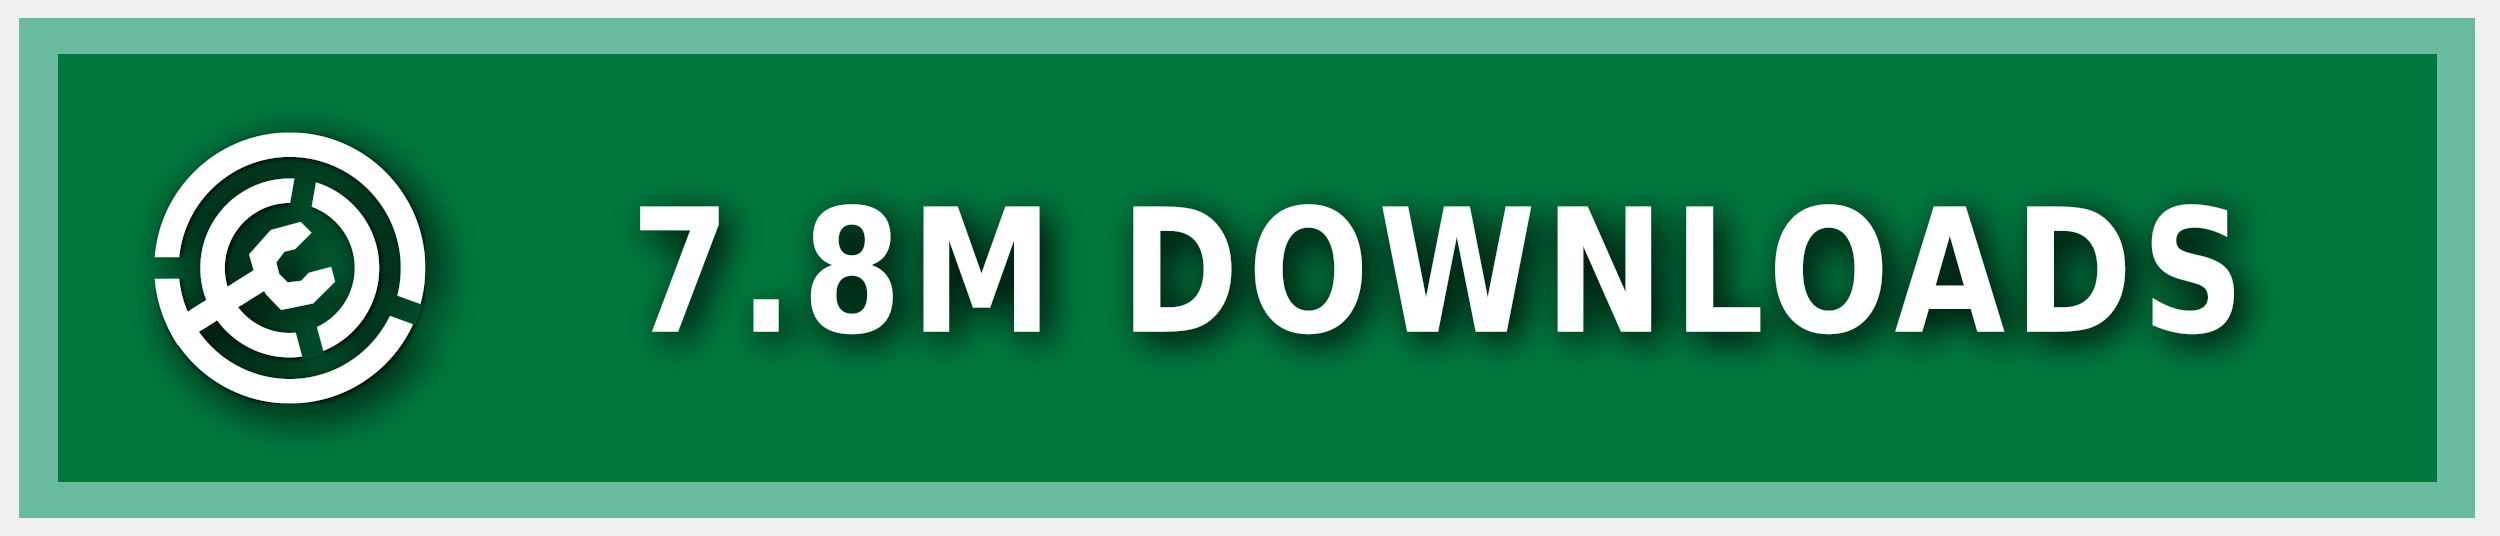
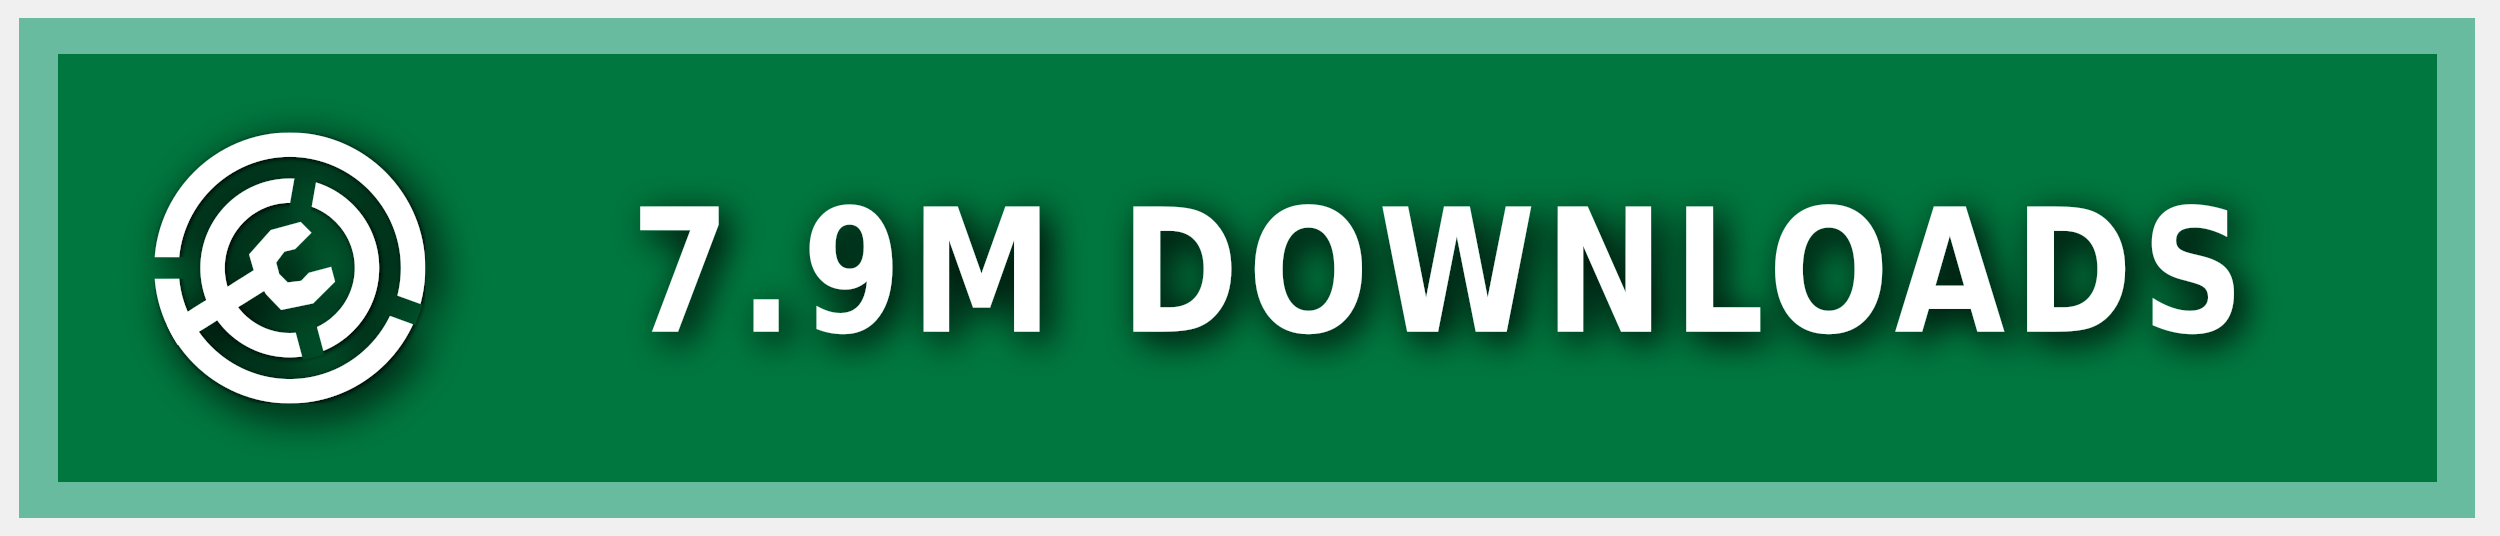
<svg xmlns="http://www.w3.org/2000/svg" xmlns:ns1="https://boxy-svg.com" width="140" height="30" role="img" aria-label="MODRINTH">
  <style> g:not(.noshadow) { filter: drop-shadow(0.5px 0.5px 1.0px black); } </style>
  <defs>
    <ns1:guide x="121.656" y="10.118" angle="90" />
    <ns1:guide x="127.198" y="17.628" angle="90" />
    <ns1:guide x="8.199" y="-3.08" angle="0" />
    <ns1:guide x="20.449" y="-4.101" angle="0" />
    <ns1:guide x="121.656" y="10.118" angle="90" />
    <ns1:guide x="127.198" y="17.628" angle="90" />
    <ns1:guide x="8.199" y="-3.08" angle="0" />
    <ns1:guide x="20.449" y="-4.101" angle="0" />
  </defs>
  <g class="noshadow" shape-rendering="crispEdges" style="" transform="matrix(1.074564, 0, 0, 1, 0, 0)">
    <rect x="1" y="1" width="128" height="28" style="fill: #00954E;" />
    <rect x="1" y="1" width="128" height="28" style="fill: rgba(0, 0, 0, 0.2);" />
    <rect x="2" y="2" width="126" height="26" style="fill: none; stroke-width:2px; stroke: rgba(211, 255, 255, 0.5);" />
  </g>
  <g fill-rule="evenodd" stroke-linejoin="round" stroke-miterlimit="1.5" clip-rule="evenodd" transform="matrix(1.2, 0, 0, 1.2, -1.2, -1.5)">
    <path fill="none" d="M 8.199 7.432 L 20.846 7.432 L 20.846 20.079 L 8.199 20.079 L 8.199 7.432 Z" style="" />
    <g clip-path="url(#a)" transform="matrix(0.126469, 0, 0, 0.126469, 8.198999, 7.431019)" style="">
      <path fill="#ffffff" d="M50 17c18.207 0 32.988 14.787 32.988 33S68.207 83 50 83 17.012 68.213 17.012 50 31.793 17 50 17Zm0 9c13.24 0 23.988 10.755 23.988 24S63.24 74 50 74 26.012 63.245 26.012 50 36.76 26 50 26Z" />
    </g>
    <g clip-path="url(#b)" transform="matrix(0.126469, 0, 0, 0.126469, 8.198999, 7.431019)" style="">
      <path fill="#ffffff" d="M50 0c27.596 0 50 22.404 50 50s-22.404 50-50 50S0 77.596 0 50 22.404 0 50 0Zm0 9c22.629 0 41 18.371 41 41S72.629 91 50 91 9 72.629 9 50 27.371 9 50 9Z" />
    </g>
    <g class="noshadow" clip-path="url(#c)" transform="matrix(0.112383, 0, 0, 0.122032, 8.268063, 7.737635)" style="">
      <path fill="none" stroke="#ffffff" stroke-width="9" d="M 50 50 L 5.171 75.882" />
    </g>
    <path fill="#ffffff" d="M 12.909 14.103 L 12.625 13.123 L 13.637 11.985 L 15.028 11.605 L 15.534 12.111 L 14.775 12.87 L 14.269 12.996 L 13.89 13.502 L 14.032 14.038 L 14.425 14.429 L 15.053 14.354 L 15.415 13.979 L 16.452 13.701 L 16.637 14.392 L 15.613 15.407 L 14.121 15.714 L 13.415 14.979 L 12.909 14.103 Z" style="" />
    <clipPath id="clip-1">
      <path d="M50 0c27.596 0 50 22.404 50 50s-22.404 50-50 50S0 77.596 0 50 22.404 0 50 0Zm0 39.549c5.768 0 10.451 4.683 10.451 10.451 0 5.768-4.683 10.451-10.451 10.451-5.768 0-10.451-4.683-10.451-10.451 0-5.768 4.683-10.451 10.451-10.451Z" />
    </clipPath>
    <g class="noshadow" clip-path="url(#clip-1)" transform="matrix(0.064459, 0.010209, -0.018807, 0.118741, -9.215255, -61.72825)" style="transform-origin: 27.985px 74.177px;">
      <path fill="none" stroke="#ffffff" stroke-width="9" d="M 49.29 67.75 L 6.679 80.603" style="" />
    </g>
  </g>
  <g>
    <clipPath id="a">
      <path fill-rule="evenodd" stroke-linejoin="round" stroke-miterlimit="1.5" clip-rule="evenodd" d="M100 0H0v100h100V0ZM46.002 49.295l.076 1.757 8.83 32.963 7.843-2.102-8.596-32.094 5.804-32.932-7.997-1.41-5.96 33.818Z" />
    </clipPath>
    <clipPath id="b">
      <path d="M0 0v46h50l1.368.241L99 63.578l-2.736 7.517L49.295 54H0v46h100V0H0Z" />
    </clipPath>
    <clipPath id="c">
      <path d="M50 0c27.596 0 50 22.404 50 50s-22.404 50-50 50S0 77.596 0 50 22.404 0 50 0Zm0 39.549c5.768 0 10.451 4.683 10.451 10.451 0 5.768-4.683 10.451-10.451 10.451-5.768 0-10.451-4.683-10.451-10.451 0-5.768 4.683-10.451 10.451-10.451Z" />
    </clipPath>
  </g>
  <g fill="#fff" text-anchor="middle" font-family="Verdana,Geneva,DejaVu Sans,sans-serif" text-rendering="geometricPrecision" font-size="100" transform="matrix(1, 0, 0, 1, 13, 0)">
-     <text style="font-size: 80px; font-weight: 700; white-space: pre;" transform="matrix(0.1, 0, 0, 0.120296, 0, -3.678133)" x="675" y="185" letter-spacing="5">7.8M DOWNLOADS</text>
+     <text style="font-size: 80px; font-weight: 700; white-space: pre;" transform="matrix(0.1, 0, 0, 0.120296, 0, -3.678133)" x="675" y="185" letter-spacing="5">7.9M DOWNLOADS</text>
  </g>
</svg>
